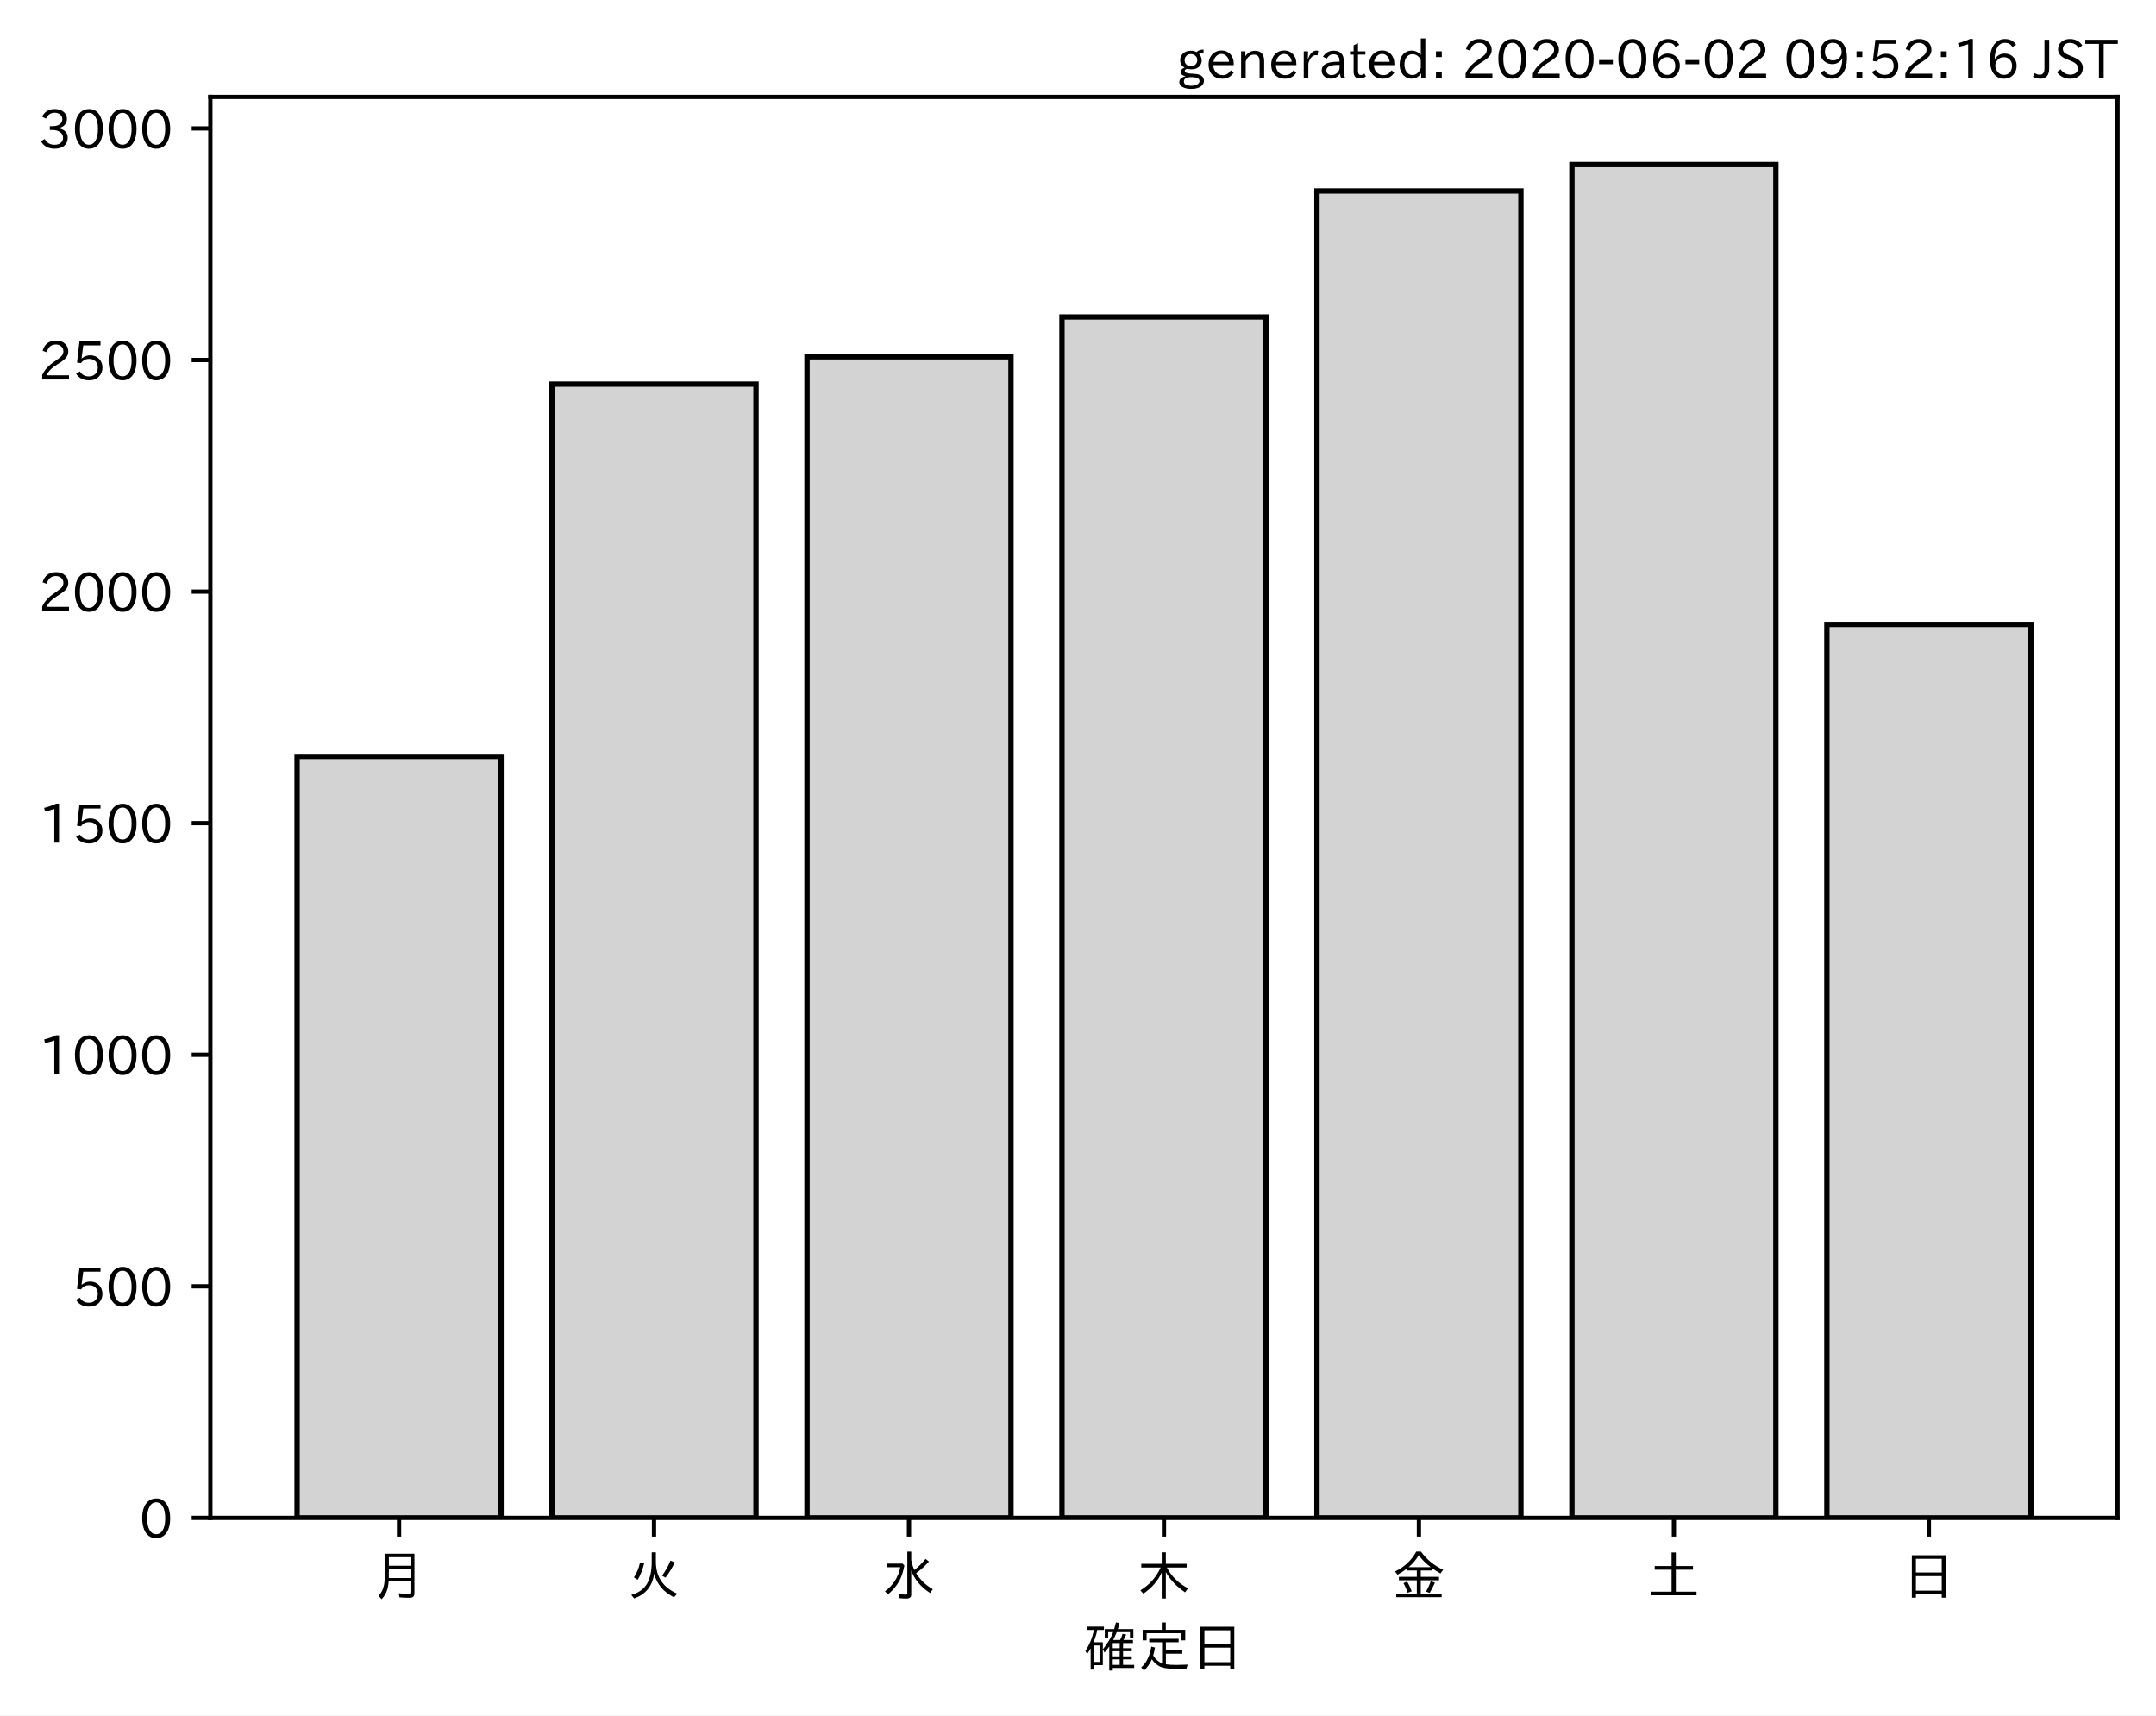
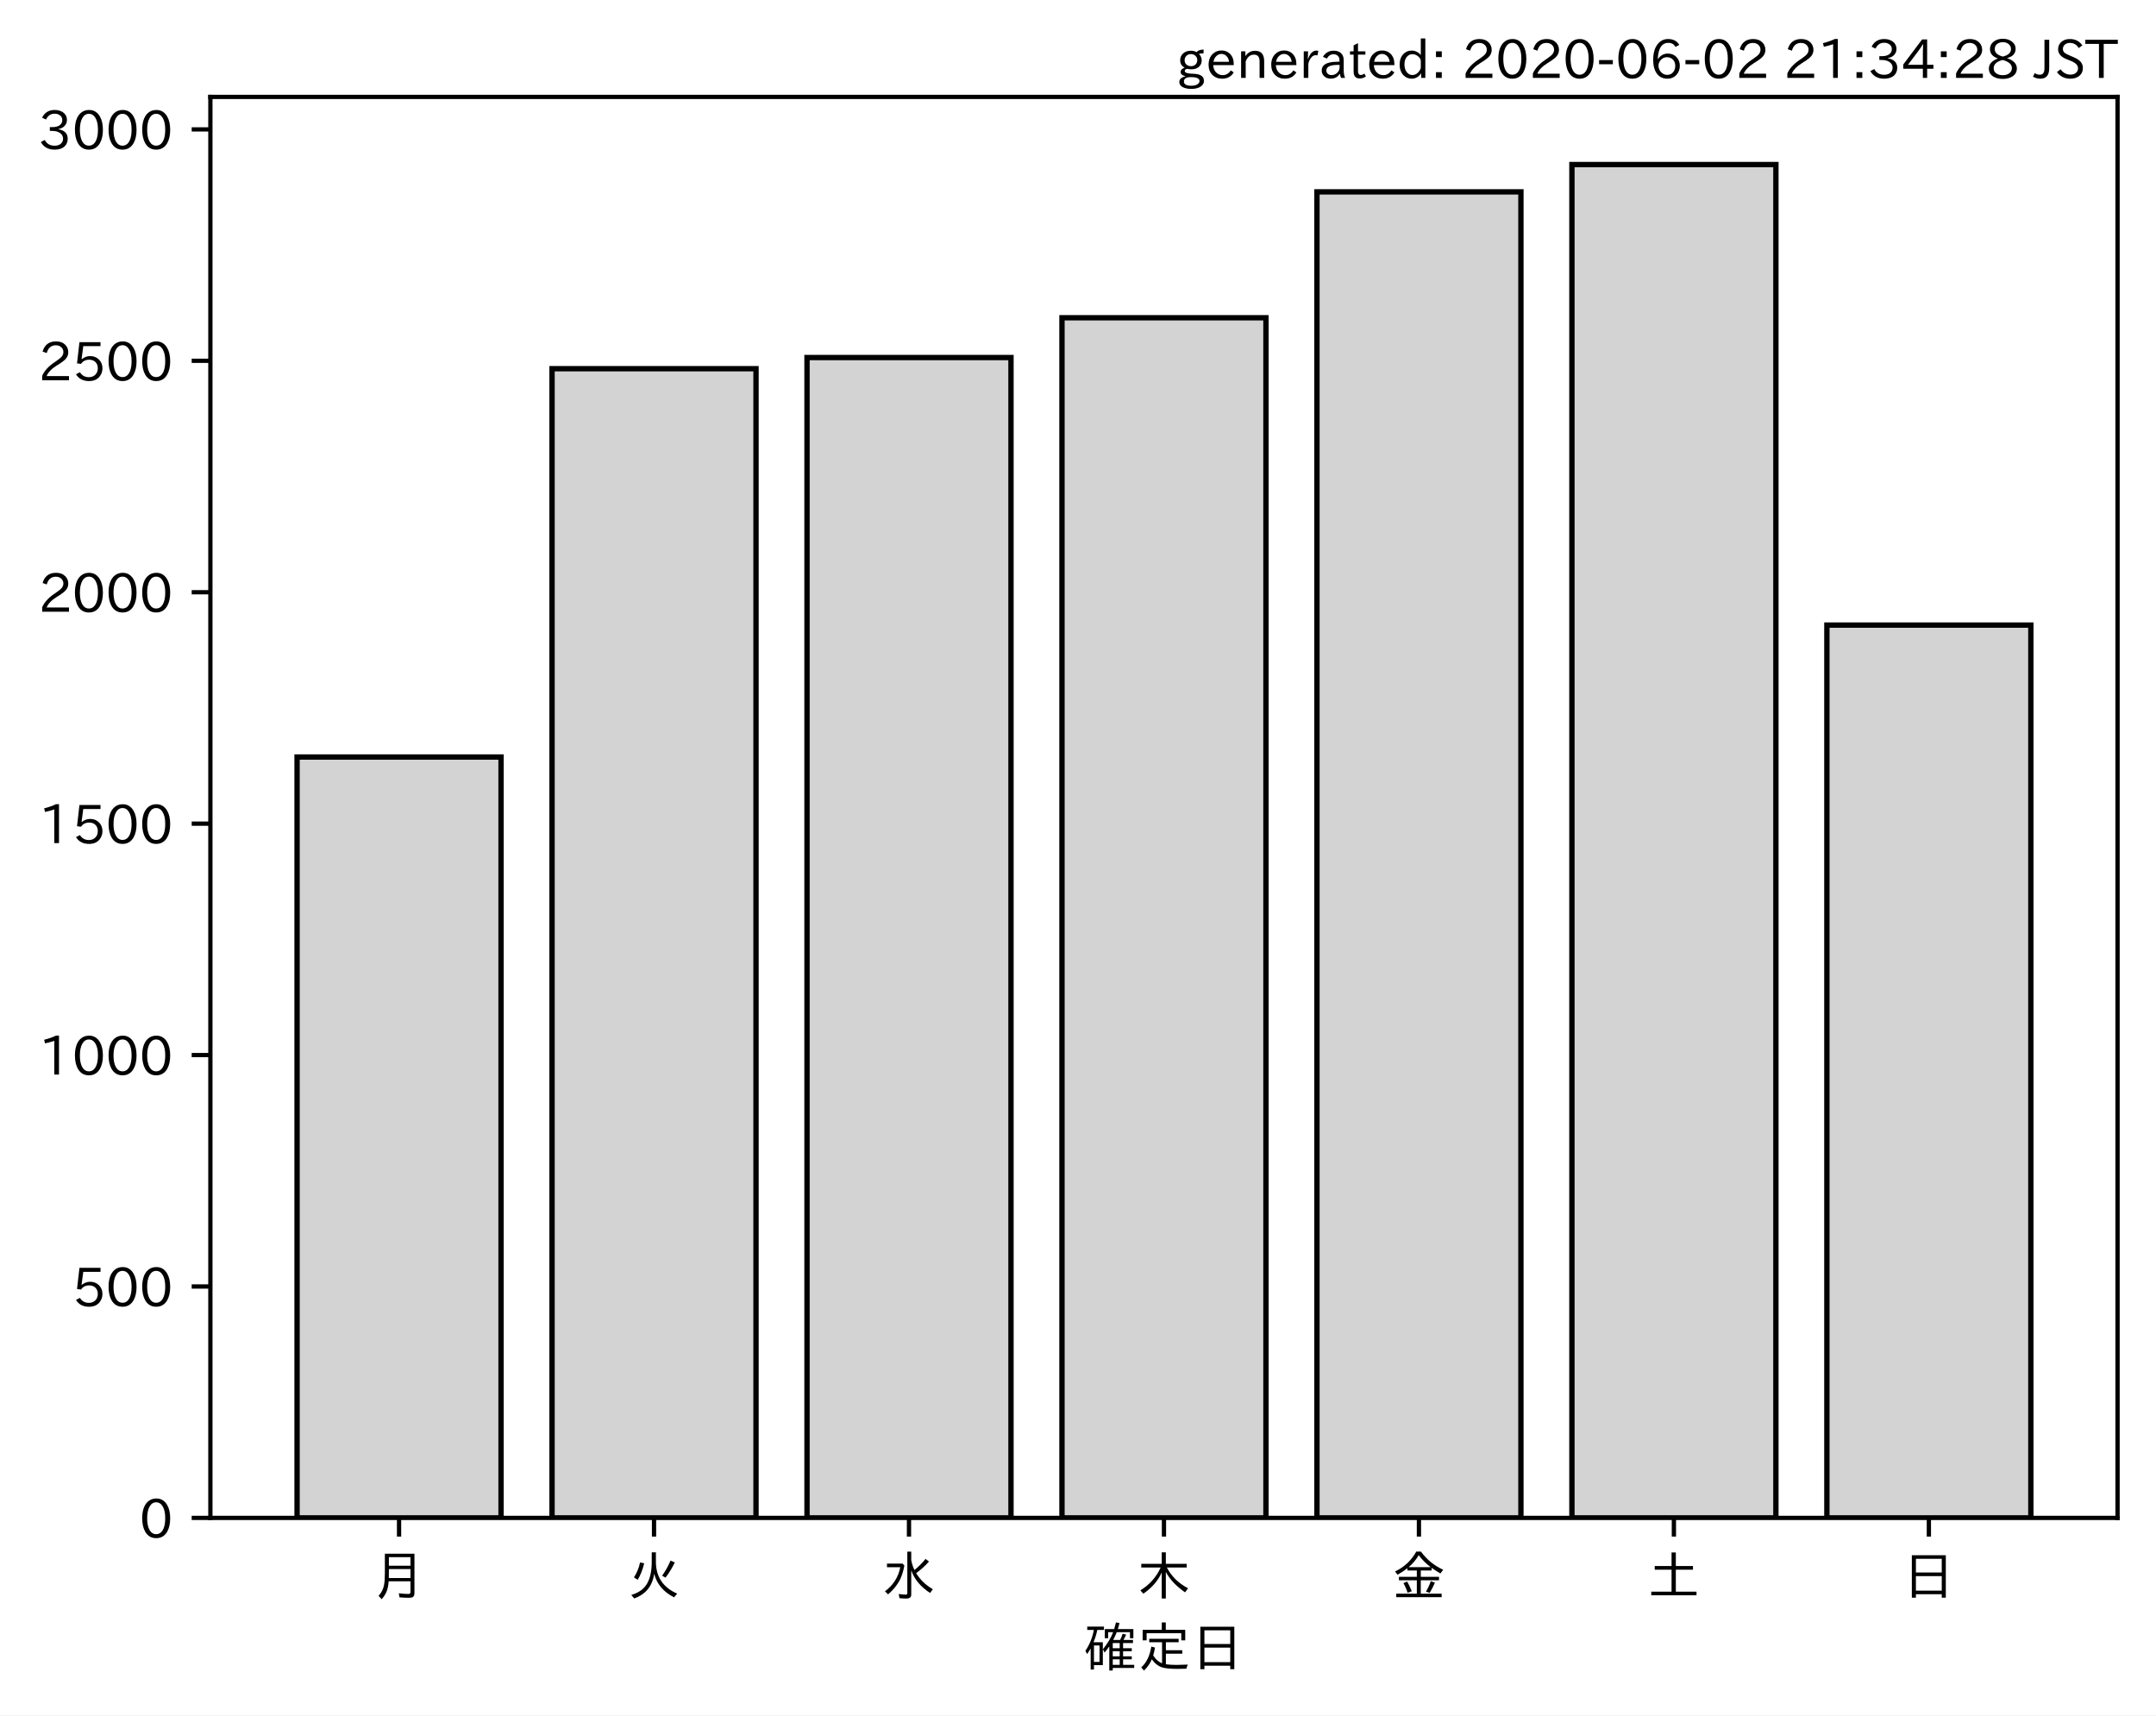
<svg xmlns="http://www.w3.org/2000/svg" xmlns:xlink="http://www.w3.org/1999/xlink" height="321.24pt" version="1.1" viewBox="0 0 403.714 321.24" width="403.714pt">
  <defs>
    <style type="text/css">
*{stroke-linecap:butt;stroke-linejoin:round;}
  </style>
  </defs>
  <g id="figure_1">
    <g id="patch_1">
      <path d="M 0 321.24  L 403.714 321.24  L 403.714 0  L 0 0  z " style="fill:#ffffff;" />
    </g>
    <g id="axes_1">
      <g id="patch_2">
        <path d="M 39.394 284.259  L 396.514 284.259  L 396.514 18.147  L 39.394 18.147  z " style="fill:#ffffff;" />
      </g>
      <g id="patch_3">
-         <path clip-path="url(#p1d7a9fd941)" d="M 55.626 284.259  L 93.821 284.259  L 93.821 141.666  L 55.626 141.666  z " style="fill:#d3d3d3;stroke:#000000;stroke-linejoin:miter;" />
+         <path clip-path="url(#p5dd956a1a8)" d="M 55.626 284.259  L 93.821 284.259  L 93.821 141.764  L 55.626 141.764  z " style="fill:#d3d3d3;stroke:#000000;stroke-linejoin:miter;" />
      </g>
      <g id="patch_4">
-         <path clip-path="url(#p1d7a9fd941)" d="M 103.37 284.259  L 141.564 284.259  L 141.564 71.931  L 103.37 71.931  z " style="fill:#d3d3d3;stroke:#000000;stroke-linejoin:miter;" />
+         <path clip-path="url(#p5dd956a1a8)" d="M 103.37 284.259  L 141.564 284.259  L 141.564 69.043  L 103.37 69.043  z " style="fill:#d3d3d3;stroke:#000000;stroke-linejoin:miter;" />
      </g>
      <g id="patch_5">
-         <path clip-path="url(#p1d7a9fd941)" d="M 151.113 284.259  L 189.308 284.259  L 189.308 66.814  L 151.113 66.814  z " style="fill:#d3d3d3;stroke:#000000;stroke-linejoin:miter;" />
+         <path clip-path="url(#p5dd956a1a8)" d="M 151.113 284.259  L 189.308 284.259  L 189.308 66.962  L 151.113 66.962  z " style="fill:#d3d3d3;stroke:#000000;stroke-linejoin:miter;" />
      </g>
      <g id="patch_6">
-         <path clip-path="url(#p1d7a9fd941)" d="M 198.856 284.259  L 237.051 284.259  L 237.051 59.354  L 198.856 59.354  z " style="fill:#d3d3d3;stroke:#000000;stroke-linejoin:miter;" />
+         <path clip-path="url(#p5dd956a1a8)" d="M 198.856 284.259  L 237.051 284.259  L 237.051 59.508  L 198.856 59.508  z " style="fill:#d3d3d3;stroke:#000000;stroke-linejoin:miter;" />
      </g>
      <g id="patch_7">
-         <path clip-path="url(#p1d7a9fd941)" d="M 246.6 284.259  L 284.794 284.259  L 284.794 35.763  L 246.6 35.763  z " style="fill:#d3d3d3;stroke:#000000;stroke-linejoin:miter;" />
+         <path clip-path="url(#p5dd956a1a8)" d="M 246.6 284.259  L 284.794 284.259  L 284.794 35.932  L 246.6 35.932  z " style="fill:#d3d3d3;stroke:#000000;stroke-linejoin:miter;" />
      </g>
      <g id="patch_8">
-         <path clip-path="url(#p1d7a9fd941)" d="M 294.343 284.259  L 332.538 284.259  L 332.538 30.819  L 294.343 30.819  z " style="fill:#d3d3d3;stroke:#000000;stroke-linejoin:miter;" />
+         <path clip-path="url(#p5dd956a1a8)" d="M 294.343 284.259  L 332.538 284.259  L 332.538 30.819  L 294.343 30.819  z " style="fill:#d3d3d3;stroke:#000000;stroke-linejoin:miter;" />
      </g>
      <g id="patch_9">
-         <path clip-path="url(#p1d7a9fd941)" d="M 342.086 284.259  L 380.281 284.259  L 380.281 116.947  L 342.086 116.947  z " style="fill:#d3d3d3;stroke:#000000;stroke-linejoin:miter;" />
+         <path clip-path="url(#p5dd956a1a8)" d="M 342.086 284.259  L 380.281 284.259  L 380.281 117.061  L 342.086 117.061  z " style="fill:#d3d3d3;stroke:#000000;stroke-linejoin:miter;" />
      </g>
      <g id="matplotlib.axis_1">
        <g id="xtick_1">
          <g id="line2d_1">
            <defs>
-               <path d="M 0 0  L 0 3.5  " id="m0de340868f" style="stroke:#000000;stroke-width:0.8;" />
-             </defs>
-             <g>
-               <use style="stroke:#000000;stroke-width:0.8;" x="74.724" xlink:href="#m0de340868f" y="284.259" />
+               <path d="M 0 0  L 0 3.5  " id="m6df43ce4ad" style="stroke:#000000;stroke-width:0.8;" />
+             </defs>
+             <g>
+               <use style="stroke:#000000;stroke-width:0.8;" x="74.724" xlink:href="#m6df43ce4ad" y="284.259" />
            </g>
          </g>
          <g id="text_1">
            <defs>
              <path d="M 78.812 77.875  L 78.812 4  Q 78.812 -1.219 76.078 -3.172  Q 73.969 -4.688 68.797 -4.688  Q 60.844 -4.688 50.828 -3.859  L 49.516 3.812  Q 58.594 2.484 67.094 2.484  Q 70.359 2.484 71.047 4.109  Q 71.391 4.891 71.391 6.844  L 71.391 26.125  L 30.516 26.125  Q 29.781 14.938 26.812 7.422  Q 24.031 0.094 17.438 -7.375  L 11.625 -0.984  Q 19.672 7.422 21.922 19.438  Q 23.438 27.688 23.438 41.406  L 23.438 77.875  z M 30.953 71.391  L 30.953 55.328  L 71.391 55.328  L 71.391 71.391  z M 30.953 49.125  L 30.953 39.938  Q 30.953 35.75 30.859 33.547  L 30.859 32.328  L 71.391 32.328  L 71.391 49.125  z " id="IPAexGothic-26376" />
            </defs>
            <g transform="translate(69.7238 298.7493)scale(0.1 -0.1)">
              <use xlink:href="#IPAexGothic-26376" />
            </g>
          </g>
        </g>
        <g id="xtick_2">
          <g id="line2d_2">
            <g>
-               <use style="stroke:#000000;stroke-width:0.8;" x="122.467" xlink:href="#m0de340868f" y="284.259" />
+               <use style="stroke:#000000;stroke-width:0.8;" x="122.467" xlink:href="#m6df43ce4ad" y="284.259" />
            </g>
          </g>
          <g id="text_2">
            <defs>
              <path d="M 53.516 80.422  L 53.516 63.188  Q 53.516 20.359 93.406 3.078  L 87.5 -3.812  Q 57.672 11.328 50.297 40.375  Q 45.359 5.672 12.797 -5.906  L 7.422 0.688  Q 28.859 6.844 37.406 22.609  Q 45.703 37.844 45.703 62.016  L 45.703 80.422  z M 12.406 33.5  Q 20.703 46.141 23.828 61.531  L 31.641 59.906  Q 27 41.312 19.438 29  z M 65.141 36.625  Q 74.656 50.047 80.906 64.984  L 88.922 61.531  Q 81.109 45.406 71.531 33.109  z " id="IPAexGothic-28779" />
            </defs>
            <g transform="translate(117.4671 298.7493)scale(0.1 -0.1)">
              <use xlink:href="#IPAexGothic-28779" />
            </g>
          </g>
        </g>
        <g id="xtick_3">
          <g id="line2d_3">
            <g>
-               <use style="stroke:#000000;stroke-width:0.8;" x="170.21" xlink:href="#m0de340868f" y="284.259" />
+               <use style="stroke:#000000;stroke-width:0.8;" x="170.21" xlink:href="#m6df43ce4ad" y="284.259" />
            </g>
          </g>
          <g id="text_3">
            <defs>
              <path d="M 54.203 65.922  Q 56.156 55.562 60.203 47.312  Q 71.578 56.453 81 68.109  L 87.406 63.188  Q 77.25 51.516 63.375 41.406  Q 75 22.609 94.672 11.375  L 89.5 4.297  Q 62.75 21.781 54.203 46.781  L 54.203 0.984  Q 54.203 -6.109 44.875 -6.109  Q 38.812 -6.109 32.172 -5.422  L 30.766 2.391  Q 38.422 1.219 44 1.219  Q 46.875 1.219 46.875 4.109  L 46.875 81.688  L 54.203 81.688  z M 8.797 59.281  L 38.094 59.281  L 41.359 55.766  Q 38.672 41.219 34.078 31.297  Q 26.656 15.375 10.891 1.703  L 4.984 7.422  Q 28.266 24.656 33.688 52.594  L 8.797 52.594  z " id="IPAexGothic-27700" />
            </defs>
            <g transform="translate(165.2104 298.7493)scale(0.1 -0.1)">
              <use xlink:href="#IPAexGothic-27700" />
            </g>
          </g>
        </g>
        <g id="xtick_4">
          <g id="line2d_4">
            <g>
-               <use style="stroke:#000000;stroke-width:0.8;" x="217.954" xlink:href="#m0de340868f" y="284.259" />
+               <use style="stroke:#000000;stroke-width:0.8;" x="217.954" xlink:href="#m6df43ce4ad" y="284.259" />
            </g>
          </g>
          <g id="text_4">
            <defs>
              <path d="M 55.422 52  Q 68.5 27 95.125 13.094  L 89.5 5.516  Q 64.594 22.797 53.516 43.703  L 53.516 -6  L 45.797 -6  L 45.797 42.672  Q 35.5 19.578 11.422 2.984  L 5.812 9.281  Q 31.453 24.75 43.797 52  L 7.516 52  L 7.516 58.891  L 45.797 58.891  L 45.797 80.469  L 53.516 80.469  L 53.516 58.891  L 92.531 58.891  L 92.531 52  z " id="IPAexGothic-26408" />
            </defs>
            <g transform="translate(212.9538 298.7493)scale(0.1 -0.1)">
              <use xlink:href="#IPAexGothic-26408" />
            </g>
          </g>
        </g>
        <g id="xtick_5">
          <g id="line2d_5">
            <g>
-               <use style="stroke:#000000;stroke-width:0.8;" x="265.697" xlink:href="#m0de340868f" y="284.259" />
+               <use style="stroke:#000000;stroke-width:0.8;" x="265.697" xlink:href="#m6df43ce4ad" y="284.259" />
            </g>
          </g>
          <g id="text_5">
            <defs>
              <path d="M 53.469 46.391  L 53.469 34.516  L 87.547 34.516  L 87.547 28.125  L 53.469 28.125  L 53.469 2.984  L 92.531 2.984  L 92.531 -3.516  L 7.516 -3.516  L 7.516 2.984  L 46.047 2.984  L 46.047 28.125  L 12.547 28.125  L 12.547 34.516  L 46.047 34.516  L 46.047 46.391  L 28.422 46.391  L 28.422 50.688  Q 19.734 43.891 9.906 38.531  L 5.219 44.578  Q 31.344 56.984 45.016 81.781  L 53.766 81.781  Q 70.359 59.234 95.453 47.797  L 90.234 40.828  Q 81.547 45.844 73.641 51.469  L 73.641 46.391  z M 72.016 52.688  Q 59.078 62.406 49.562 75.094  Q 42.828 63.141 30.812 52.688  z M 28.719 4.688  Q 26.078 13.719 21 22.797  L 27.875 25.688  Q 31.938 19.188 36.531 7.516  z M 63.188 6.891  Q 68.797 16.406 72.219 26.516  L 79.891 23.578  Q 75.922 14.156 70.125 4.5  z " id="IPAexGothic-37329" />
            </defs>
            <g transform="translate(260.6971 298.7493)scale(0.1 -0.1)">
              <use xlink:href="#IPAexGothic-37329" />
            </g>
          </g>
        </g>
        <g id="xtick_6">
          <g id="line2d_6">
            <g>
-               <use style="stroke:#000000;stroke-width:0.8;" x="313.44" xlink:href="#m0de340868f" y="284.259" />
+               <use style="stroke:#000000;stroke-width:0.8;" x="313.44" xlink:href="#m6df43ce4ad" y="284.259" />
            </g>
          </g>
          <g id="text_6">
            <defs>
              <path d="M 45.609 54.781  L 45.609 80.172  L 53.609 80.172  L 53.609 54.781  L 85.688 54.781  L 85.688 47.906  L 53.609 47.906  L 53.609 6.781  L 92.328 6.781  L 92.328 0  L 7.625 0  L 7.625 6.781  L 45.609 6.781  L 45.609 47.906  L 14.109 47.906  L 14.109 54.781  z " id="IPAexGothic-22303" />
            </defs>
            <g transform="translate(308.4404 298.7493)scale(0.1 -0.1)">
              <use xlink:href="#IPAexGothic-22303" />
            </g>
          </g>
        </g>
        <g id="xtick_7">
          <g id="line2d_7">
            <g>
-               <use style="stroke:#000000;stroke-width:0.8;" x="361.184" xlink:href="#m0de340868f" y="284.259" />
+               <use style="stroke:#000000;stroke-width:0.8;" x="361.184" xlink:href="#m6df43ce4ad" y="284.259" />
            </g>
          </g>
          <g id="text_7">
            <defs>
              <path d="M 81.734 75  L 81.734 -4.5  L 74.125 -4.5  L 74.125 2  L 25.734 2  L 25.734 -4.5  L 18.109 -4.5  L 18.109 75  z M 25.734 68.312  L 25.734 42.672  L 74.125 42.672  L 74.125 68.312  z M 25.734 35.891  L 25.734 8.688  L 74.125 8.688  L 74.125 35.891  z " id="IPAexGothic-26085" />
            </defs>
            <g transform="translate(356.1837 298.7493)scale(0.1 -0.1)">
              <use xlink:href="#IPAexGothic-26085" />
            </g>
          </g>
        </g>
        <g id="text_8">
          <defs>
            <path d="M 67.922 50.297  Q 70.562 55.281 72.609 61.812  L 79.297 60.203  Q 76.172 53.609 74.219 50.297  L 92 50.297  L 92 44.484  L 73.438 44.484  L 73.438 34.719  L 89.703 34.719  L 89.703 29.203  L 73.438 29.203  L 73.438 19.531  L 89.703 19.531  L 89.703 14.016  L 73.438 14.016  L 73.438 3.609  L 94.281 3.609  L 94.281 -2.203  L 54.109 -2.203  L 54.109 -6.984  L 47.609 -6.984  L 47.609 38.188  Q 43.062 31.547 38.812 26.609  L 35.688 32.812  Q 49.359 49.953 54.781 64.797  L 45.516 64.797  L 45.516 53.516  L 39.203 53.516  L 39.203 70.609  L 56.781 70.609  Q 58.594 76.609 60.109 83.109  L 66.703 81.891  Q 65.234 75.531 63.625 70.609  L 92.719 70.609  L 92.719 53.516  L 86.328 53.516  L 86.328 64.797  L 61.531 64.797  Q 58.547 56.984 54.891 50.297  z M 67.141 44.484  L 54.109 44.484  L 54.109 34.719  L 67.141 34.719  z M 67.141 29.203  L 54.109 29.203  L 54.109 19.531  L 67.141 19.531  z M 67.141 14.016  L 54.109 14.016  L 54.109 3.609  L 67.141 3.609  z M 18.109 46  L 35.547 46  L 35.547 3.078  L 18.953 3.078  L 18.953 -5.125  L 12.75 -5.125  L 12.75 34.469  Q 10.156 29.734 6.156 23.781  L 2.938 29.984  Q 14.547 47.078 18.75 69  L 6.344 69  L 6.344 75.297  L 37.641 75.297  L 37.641 69  L 25.25 69  L 24.953 68.016  Q 22.75 57.234 18.109 46  z M 18.953 39.891  L 18.953 9.188  L 29.344 9.188  L 29.344 39.891  z " id="IPAexGothic-30906" />
            <path d="M 53.609 4.734  Q 61.422 3.516 73.578 3.516  Q 81.109 3.516 94.578 4.109  Q 93.172 0.922 92 -3.562  Q 81.781 -3.906 75.688 -3.906  Q 55.766 -3.906 46.922 -1.219  Q 35.297 2.391 27.344 14.109  Q 22.516 2.547 12.594 -7.172  L 7.422 -1.172  Q 22.125 11.859 26.312 37.797  L 33.203 35.984  Q 31.734 27.438 29.828 21.188  Q 36.531 10.594 46.438 6.5  L 46.438 46  L 22.406 46  L 22.406 52.391  L 77.484 52.391  L 77.484 46  L 53.609 46  L 53.609 31  L 84.328 31  L 84.328 24.516  L 53.609 24.516  z M 53.422 69.188  L 89.844 69.188  L 89.844 49.469  L 82.422 49.469  L 82.422 62.891  L 17.531 62.891  L 17.531 49.469  L 10.109 49.469  L 10.109 69.188  L 45.906 69.188  L 45.906 83.016  L 53.422 83.016  z " id="IPAexGothic-23450" />
          </defs>
          <g transform="translate(202.9538 312.1399)scale(0.1 -0.1)">
            <use xlink:href="#IPAexGothic-30906" />
            <use x="100" xlink:href="#IPAexGothic-23450" />
            <use x="200" xlink:href="#IPAexGothic-26085" />
          </g>
        </g>
      </g>
      <g id="matplotlib.axis_2">
        <g id="ytick_1">
          <g id="line2d_8">
            <defs>
-               <path d="M 0 0  L -3.5 0  " id="m80dfa66558" style="stroke:#000000;stroke-width:0.8;" />
-             </defs>
-             <g>
-               <use style="stroke:#000000;stroke-width:0.8;" x="39.394" xlink:href="#m80dfa66558" y="284.259" />
+               <path d="M 0 0  L -3.5 0  " id="me2e3f2503d" style="stroke:#000000;stroke-width:0.8;" />
+             </defs>
+             <g>
+               <use style="stroke:#000000;stroke-width:0.8;" x="39.394" xlink:href="#me2e3f2503d" y="284.259" />
            </g>
          </g>
          <g id="text_9">
            <defs>
              <path d="M 31.844 73.828  Q 45.016 73.828 52.094 61.625  Q 57.719 51.953 57.719 36.625  Q 57.719 21.438 52.094 11.578  Q 45.125 -0.484 31.5 -0.484  Q 17.922 -0.484 10.938 11.578  Q 5.328 21.438 5.328 36.719  Q 5.328 58.016 15.625 67.719  Q 22.172 73.828 31.844 73.828  z M 31.5 66.656  Q 23.688 66.656 19.188 58.734  Q 14.594 50.734 14.594 36.625  Q 14.594 22.75 19.094 14.797  Q 23.641 6.984 31.5 6.984  Q 40.922 6.984 45.453 18.016  Q 48.438 25.344 48.438 37.109  Q 48.438 50.875 43.844 58.734  Q 39.203 66.656 31.5 66.656  z " id="IPAexGothic-48" />
            </defs>
            <g transform="translate(26.09531 288.0039)scale(0.1 -0.1)">
              <use xlink:href="#IPAexGothic-48" />
            </g>
          </g>
        </g>
        <g id="ytick_2">
          <g id="line2d_9">
            <g>
-               <use style="stroke:#000000;stroke-width:0.8;" x="39.394" xlink:href="#m80dfa66558" y="240.891" />
+               <use style="stroke:#000000;stroke-width:0.8;" x="39.394" xlink:href="#me2e3f2503d" y="240.921" />
            </g>
          </g>
          <g id="text_10">
            <defs>
              <path d="M 18.406 40.672  Q 25.531 46.297 33.938 46.297  Q 44 46.297 50.641 39.5  Q 56.844 33.016 56.844 23.391  Q 56.844 14.656 51.516 8.016  Q 44.828 -0.484 31.734 -0.484  Q 14.984 -0.484 7.328 12.25  L 14.656 16.062  Q 20.453 6.781 31.453 6.781  Q 38.531 6.781 43.266 11.188  Q 48.141 15.828 48.141 23.484  Q 48.141 30.719 43.844 35.016  Q 39.359 39.5 32.125 39.5  Q 21.969 39.5 16.75 31.688  L 9.234 32.672  L 13.812 72.406  L 53.219 72.406  L 53.219 64.891  L 20.953 64.891  L 17.719 40.672  z " id="IPAexGothic-53" />
            </defs>
-             <g transform="translate(13.49844 244.6364)scale(0.1 -0.1)">
+             <g transform="translate(13.49844 244.666)scale(0.1 -0.1)">
              <use xlink:href="#IPAexGothic-53" />
              <use x="62.988" xlink:href="#IPAexGothic-48" />
              <use x="125.977" xlink:href="#IPAexGothic-48" />
            </g>
          </g>
        </g>
        <g id="ytick_3">
          <g id="line2d_10">
            <g>
-               <use style="stroke:#000000;stroke-width:0.8;" x="39.394" xlink:href="#m80dfa66558" y="197.524" />
+               <use style="stroke:#000000;stroke-width:0.8;" x="39.394" xlink:href="#me2e3f2503d" y="197.583" />
            </g>
          </g>
          <g id="text_11">
            <defs>
              <path d="M 38.484 0.984  L 29.688 0.984  L 29.688 64.109  Q 21.438 61.281 12.312 59.328  L 10.688 66.109  Q 23.734 69.391 32.906 73.922  L 38.484 73.922  z " id="IPAexGothic-49" />
            </defs>
-             <g transform="translate(7.2 201.2688)scale(0.1 -0.1)">
+             <g transform="translate(7.2 201.3282)scale(0.1 -0.1)">
              <use xlink:href="#IPAexGothic-49" />
              <use x="62.988" xlink:href="#IPAexGothic-48" />
              <use x="125.977" xlink:href="#IPAexGothic-48" />
              <use x="188.965" xlink:href="#IPAexGothic-48" />
            </g>
          </g>
        </g>
        <g id="ytick_4">
          <g id="line2d_11">
            <g>
-               <use style="stroke:#000000;stroke-width:0.8;" x="39.394" xlink:href="#m80dfa66558" y="154.156" />
+               <use style="stroke:#000000;stroke-width:0.8;" x="39.394" xlink:href="#me2e3f2503d" y="154.245" />
            </g>
          </g>
          <g id="text_12">
-             <g transform="translate(7.2 157.9013)scale(0.1 -0.1)">
+             <g transform="translate(7.2 157.9903)scale(0.1 -0.1)">
              <use xlink:href="#IPAexGothic-49" />
              <use x="62.988" xlink:href="#IPAexGothic-53" />
              <use x="125.977" xlink:href="#IPAexGothic-48" />
              <use x="188.965" xlink:href="#IPAexGothic-48" />
            </g>
          </g>
        </g>
        <g id="ytick_5">
          <g id="line2d_12">
            <g>
-               <use style="stroke:#000000;stroke-width:0.8;" x="39.394" xlink:href="#m80dfa66558" y="110.788" />
+               <use style="stroke:#000000;stroke-width:0.8;" x="39.394" xlink:href="#me2e3f2503d" y="110.907" />
            </g>
          </g>
          <g id="text_13">
            <defs>
              <path d="M 57.172 0.984  L 6.984 0.984  L 6.984 9.281  Q 12.891 23.047 29.594 34.422  L 32.375 36.281  Q 40.922 42.141 43.609 45.406  Q 46.688 49.266 46.688 53.812  Q 46.688 58.938 43.062 62.547  Q 39.062 66.547 32.562 66.547  Q 19.531 66.547 15.484 52  L 7.766 54.781  Q 13.328 73.828 33.062 73.828  Q 43.844 73.828 50.25 67.438  Q 55.859 61.672 55.859 53.516  Q 55.859 47.469 52.25 42.531  Q 48.922 37.75 36.969 30.281  L 34.859 29  Q 19.625 19.578 15.281 8.891  L 57.172 8.891  z " id="IPAexGothic-50" />
            </defs>
-             <g transform="translate(7.2 114.5337)scale(0.1 -0.1)">
+             <g transform="translate(7.2 114.6524)scale(0.1 -0.1)">
              <use xlink:href="#IPAexGothic-50" />
              <use x="62.988" xlink:href="#IPAexGothic-48" />
              <use x="125.977" xlink:href="#IPAexGothic-48" />
              <use x="188.965" xlink:href="#IPAexGothic-48" />
            </g>
          </g>
        </g>
        <g id="ytick_6">
          <g id="line2d_13">
            <g>
-               <use style="stroke:#000000;stroke-width:0.8;" x="39.394" xlink:href="#m80dfa66558" y="67.421" />
+               <use style="stroke:#000000;stroke-width:0.8;" x="39.394" xlink:href="#me2e3f2503d" y="67.569" />
            </g>
          </g>
          <g id="text_14">
-             <g transform="translate(7.2 71.16616)scale(0.1 -0.1)">
+             <g transform="translate(7.2 71.31447)scale(0.1 -0.1)">
              <use xlink:href="#IPAexGothic-50" />
              <use x="62.988" xlink:href="#IPAexGothic-53" />
              <use x="125.977" xlink:href="#IPAexGothic-48" />
              <use x="188.965" xlink:href="#IPAexGothic-48" />
            </g>
          </g>
        </g>
        <g id="ytick_7">
          <g id="line2d_14">
            <g>
-               <use style="stroke:#000000;stroke-width:0.8;" x="39.394" xlink:href="#m80dfa66558" y="24.053" />
+               <use style="stroke:#000000;stroke-width:0.8;" x="39.394" xlink:href="#me2e3f2503d" y="24.231" />
            </g>
          </g>
          <g id="text_15">
            <defs>
              <path d="M 37.203 37.797  Q 54.781 34.625 54.781 19.969  Q 54.781 11.188 48.875 5.562  Q 42.328 -0.484 30.375 -0.484  Q 12.453 -0.484 4.5 13.766  L 11.812 17.672  Q 17.328 6.891 30.281 6.891  Q 37.891 6.891 42.094 10.797  Q 46.094 14.5 46.094 20.172  Q 46.094 26.859 40.094 30.906  Q 34.625 34.578 25.688 34.578  L 21.297 34.578  L 21.297 41.703  L 25.875 41.703  Q 34.859 41.703 39.594 45.125  Q 44.672 48.734 44.672 54.828  Q 44.672 61.469 38.969 64.656  Q 35.297 66.844 30.172 66.844  Q 19.344 66.844 14.109 55.906  L 6.781 59.422  Q 14.016 73.828 30.281 73.828  Q 40.578 73.828 46.969 68.656  Q 53.375 63.578 53.375 55.219  Q 53.375 47.312 47.172 42.281  Q 43.172 39.062 37.203 38.188  z " id="IPAexGothic-51" />
            </defs>
-             <g transform="translate(7.2 27.7986)scale(0.1 -0.1)">
+             <g transform="translate(7.2 27.97658)scale(0.1 -0.1)">
              <use xlink:href="#IPAexGothic-51" />
              <use x="62.988" xlink:href="#IPAexGothic-48" />
              <use x="125.977" xlink:href="#IPAexGothic-48" />
              <use x="188.965" xlink:href="#IPAexGothic-48" />
            </g>
          </g>
        </g>
      </g>
      <g id="patch_10">
        <path d="M 39.394 284.259  L 39.394 18.147  " style="fill:none;stroke:#000000;stroke-linecap:square;stroke-linejoin:miter;stroke-width:0.8;" />
      </g>
      <g id="patch_11">
        <path d="M 396.514 284.259  L 396.514 18.147  " style="fill:none;stroke:#000000;stroke-linecap:square;stroke-linejoin:miter;stroke-width:0.8;" />
      </g>
      <g id="patch_12">
        <path d="M 39.394 284.259  L 396.514 284.259  " style="fill:none;stroke:#000000;stroke-linecap:square;stroke-linejoin:miter;stroke-width:0.8;" />
      </g>
      <g id="patch_13">
        <path d="M 39.394 18.147  L 396.514 18.147  " style="fill:none;stroke:#000000;stroke-linecap:square;stroke-linejoin:miter;stroke-width:0.8;" />
      </g>
    </g>
    <g id="text_16">
      <defs>
        <path d="M 20.797 17.969  Q 15.719 17.531 15.719 14.062  Q 15.719 9.578 27.547 8.984  L 33.297 8.688  Q 51.609 7.766 51.609 -4.594  Q 51.609 -10.938 45.703 -14.984  Q 39.359 -19.578 28.031 -19.578  Q 17.781 -19.578 11.531 -16.062  Q 5.516 -12.641 5.516 -6.688  Q 5.516 1.312 16.797 3.859  L 16.797 4.203  Q 7.906 6.453 7.906 12.156  Q 7.906 17.438 15.531 20.266  Q 7.125 24.609 7.125 34.078  Q 7.125 41.406 12.016 46.297  Q 17.625 51.906 27.156 51.906  Q 33.203 51.906 37.844 49.266  Q 41.406 53.953 50.922 54.109  L 50.922 47.078  Q 44.344 46.922 42.234 45.906  Q 47.406 40.828 47.406 33.891  Q 47.406 27 42.719 22.266  Q 37.5 17.094 28.328 17.094  Q 24.422 17.094 20.797 17.969  z M 27.094 45.609  Q 22.016 45.609 18.703 42.281  Q 15.438 39.016 15.438 34.078  Q 15.438 29.25 18.5 26.312  Q 21.828 23 27.438 23  Q 32.719 23 35.891 26.219  Q 39.109 29.391 39.109 34.422  Q 39.109 39.016 35.891 42.188  Q 32.516 45.609 27.094 45.609  z M 27.391 2.484  Q 14.109 2.484 14.109 -5.719  Q 14.109 -13.672 28.125 -13.672  Q 37.156 -13.672 41.219 -9.469  Q 43.312 -7.516 43.312 -4.891  Q 43.312 2.484 27.391 2.484  z " id="IPAexGothic-103" />
        <path d="M 13.484 24.906  Q 13.922 16.266 18.891 11.281  Q 23.969 6.203 31.203 6.203  Q 40.719 6.203 46.297 15.094  L 51.906 11.375  Q 44.828 -0.484 30.172 -0.484  Q 19.094 -0.484 11.969 6.594  Q 4.781 13.812 4.781 25.641  Q 4.781 38.188 12.312 45.703  Q 19 52.391 29 52.391  Q 38.422 52.391 44.781 46.188  Q 51.906 38.969 51.906 26.906  L 51.906 24.906  z M 43.062 31.203  Q 42.328 37.984 38.281 41.891  Q 34.281 45.906 28.812 45.906  Q 22.469 45.906 17.969 40.484  Q 14.891 36.812 13.969 31.203  z " id="IPAexGothic-101" />
        <path d="M 52 0.984  L 43.406 0.984  L 43.406 31.891  Q 43.406 44.578 32.906 44.578  Q 22.312 44.578 17.391 31.891  L 17.391 0.984  L 8.797 0.984  L 8.797 50.781  L 16.797 50.781  L 16.797 41.797  Q 23.828 51.812 34.719 51.812  Q 52 51.812 52 32.375  z " id="IPAexGothic-110" />
        <path d="M 36.078 51.812  L 34.578 43.266  Q 32.906 43.609 31.594 43.609  Q 25.828 43.609 22.078 38.188  Q 17.391 31.344 17.391 26.172  L 17.391 0.984  L 8.797 0.984  L 8.797 50.781  L 16.891 50.781  L 16.5 35.984  L 16.703 35.984  Q 22.219 52.203 32.766 52.203  Q 34.469 52.203 36.078 51.812  z " id="IPAexGothic-114" />
        <path d="M 49.312 0.984  L 41.75 0.984  Q 39.984 4.734 39.547 8.688  L 39.203 8.688  Q 33.547 -0.391 22.312 -0.391  Q 14.594 -0.391 9.719 4.5  Q 5.422 8.797 5.422 14.984  Q 5.422 30.422 32.031 31.203  L 38.719 31.391  L 38.719 33.984  Q 38.719 39.203 35.75 42.188  Q 32.625 45.312 27.734 45.312  Q 19.344 45.312 15.141 37.156  L 7.719 40.578  Q 14.656 52 27.938 52  Q 37.109 52 42.047 46.875  Q 46.625 42.281 46.625 33.891  L 46.625 15.578  Q 46.625 6.25 49.312 0.984  z M 38.922 25.391  L 33.453 25.297  Q 14.109 24.859 14.109 14.891  Q 14.109 11.375 16.406 9.078  Q 19.234 6.297 23.828 6.297  Q 30.219 6.297 34.906 10.984  Q 38.922 15.141 38.922 21  z " id="IPAexGothic-97" />
        <path d="M 33.203 3.766  Q 27.641 -0.094 21.828 -0.094  Q 10.203 -0.094 10.203 12.984  L 10.203 44.672  L 3.422 44.672  L 3.422 50.781  L 10.203 50.781  L 10.203 61.969  L 18.406 66.062  L 18.406 50.781  L 32.234 50.781  L 32.234 44.672  L 18.406 44.672  L 18.406 14.156  Q 18.406 6.5 23.641 6.5  Q 27.156 6.5 30.328 9.188  z " id="IPAexGothic-116" />
        <path d="M 52.984 0.984  L 45.172 0.984  L 45.172 9.672  Q 38.141 -0.484 27.391 -0.484  Q 18.453 -0.484 12.312 5.812  Q 4.891 13.188 4.891 25.984  Q 4.891 38.531 12.062 45.906  Q 18.266 52.203 27.391 52.203  Q 37.25 52.203 44.484 43.891  L 44.484 74.906  L 52.984 74.906  z M 44.484 20.359  L 44.484 32.766  Q 44.484 37.703 38.375 42.281  Q 34.078 45.406 28.953 45.406  Q 23.188 45.406 19.188 41.406  Q 13.875 36.078 13.875 26.219  Q 13.875 17.328 18.266 11.719  Q 22.516 6.391 28.859 6.391  Q 36.281 6.391 41.5 13.672  Q 44.484 17.719 44.484 20.359  z " id="IPAexGothic-100" />
        <path d="M 21.391 39.984  L 10.5 39.984  L 10.5 50.781  L 21.391 50.781  z M 21.391 0.984  L 10.5 0.984  L 10.5 11.766  L 21.391 11.766  z " id="IPAexGothic-58" />
        <path id="IPAexGothic-32" />
        <path d="M 30.766 26.609  L 4.984 26.609  L 4.984 34.422  L 30.766 34.422  z " id="IPAexGothic-45" />
        <path d="M 16.5 36.375  Q 23.578 46.578 34.906 46.578  Q 45.406 46.578 51.812 39.266  Q 57.422 32.906 57.422 23.781  Q 57.422 13.812 51.125 6.781  Q 44.578 -0.484 34.031 -0.484  Q 21.484 -0.484 14.406 9.078  Q 7.516 18.406 7.516 34.812  Q 7.516 53.516 15.828 64.203  Q 23.344 73.828 35.5 73.828  Q 49.859 73.828 56.391 62.891  L 49.219 58.984  Q 45.219 66.656 35.938 66.656  Q 17.484 66.656 16.109 36.375  z M 33.453 39.797  Q 26.312 39.797 21.625 34.469  Q 17.438 29.688 17.438 24.078  Q 17.438 18.062 21.141 13.188  Q 26.125 6.688 33.734 6.688  Q 41.703 6.688 45.953 13.188  Q 48.828 17.625 48.828 23.484  Q 48.828 30.375 45.016 34.812  Q 40.625 39.797 33.453 39.797  z " id="IPAexGothic-54" />
-         <path d="M 46.625 36.812  Q 39.75 26.812 28.328 26.812  Q 19.578 26.812 13.234 32.125  Q 5.719 38.422 5.719 49.422  Q 5.719 59.578 12.016 66.656  Q 18.453 73.828 29.203 73.828  Q 43.75 73.828 50.641 61.719  Q 55.609 52.781 55.609 38.625  Q 55.609 19.531 47.516 9.188  Q 39.891 -0.484 27.641 -0.484  Q 13.422 -0.484 6.109 10.984  L 13.328 14.891  Q 18.062 6.688 27.391 6.688  Q 45.656 6.688 47.016 36.812  z M 29.5 66.844  Q 22.656 66.844 18.312 61.719  Q 14.406 57.078 14.406 50  Q 14.406 42.828 18.109 38.719  Q 22.406 33.797 29.781 33.797  Q 37.984 33.797 42.625 40.188  Q 45.703 44.484 45.703 49.516  Q 45.703 55.516 42.094 60.359  Q 37.109 66.844 29.5 66.844  z " id="IPAexGothic-57" />
+         <path d="M 59.578 18.109  L 47.797 18.109  L 47.797 0.984  L 39.797 0.984  L 39.797 18.109  L 3.078 18.109  L 3.078 26.125  L 38.375 73.094  L 47.797 73.094  L 47.797 25.531  L 59.578 25.531  z M 40.281 64.203  L 39.984 64.203  Q 35.594 57.125 31.297 51.312  L 11.859 25.531  L 39.797 25.531  L 39.797 49.125  Q 39.797 54.391 40.281 64.203  z " id="IPAexGothic-52" />
+         <path d="M 39.703 37.891  Q 57.812 31.734 57.812 18.703  Q 57.812 8.453 48.438 3.078  Q 41.609 -0.875 31.5 -0.875  Q 21.344 -0.875 14.5 3.078  Q 5.422 8.297 5.422 18.406  Q 5.422 31.062 22.016 37.203  L 22.016 37.5  Q 7.516 42.719 7.516 54.828  Q 7.516 64.062 15.328 69.625  Q 21.969 74.312 31.547 74.312  Q 42.234 74.312 48.922 68.797  Q 55.516 63.578 55.516 55.719  Q 55.516 42.281 39.703 38.188  z M 31.594 41.016  Q 46.828 44.625 46.828 55.125  Q 46.828 61.188 41.797 64.844  Q 37.703 67.922 31.5 67.922  Q 25.094 67.922 20.797 64.5  Q 16.406 60.891 16.406 55.031  Q 16.406 49.219 21.094 45.703  Q 23.344 43.891 26.906 42.531  Q 31 40.875 31.594 41.016  z M 30.906 34.516  Q 14.406 30.172 14.406 19  Q 14.406 12.109 20.516 8.688  Q 25.094 6.109 31.391 6.109  Q 40.234 6.109 45.016 10.891  Q 48.531 14.406 48.531 19.531  Q 48.531 24.906 43.656 28.906  Q 40.766 31.156 36.719 32.812  Q 31.984 34.719 30.906 34.516  z " id="IPAexGothic-56" />
        <path d="M 28.422 72.406  L 28.422 19.281  Q 28.422 -0.484 11.922 -0.484  Q 4.734 -0.484 -1.953 3.266  L 1.312 10.062  Q 5.906 6.984 10.844 6.984  Q 19.531 6.984 19.531 18.797  L 19.531 72.406  z " id="IPAexGothic-74" />
        <path d="M 45.609 56.891  Q 40.047 66.547 28.953 66.547  Q 22.703 66.547 18.953 62.641  Q 16.062 59.422 16.062 55.219  Q 16.062 50.594 19.781 47.609  Q 22.562 45.516 31 42  L 34.375 40.578  Q 45.703 36.031 49.859 30.516  Q 53.469 25.688 53.469 19.672  Q 53.469 10.062 46.391 4.5  Q 39.984 -0.484 30.172 -0.484  Q 13.766 -0.484 4.891 11.969  L 11.766 17.188  Q 18.797 7.172 30.281 7.172  Q 35.75 7.172 39.594 9.766  Q 44.391 13.234 44.391 19  Q 44.391 23.484 40.875 27  Q 37.109 30.609 27 34.469  L 24.078 35.594  Q 7.078 42.094 7.078 54.391  Q 7.078 62.594 12.594 67.922  Q 18.797 73.828 29.109 73.828  Q 44.391 73.828 52.484 61.812  z " id="IPAexGothic-83" />
        <path d="M 60.406 64.703  L 33.984 64.703  L 33.984 0.984  L 25.094 0.984  L 25.094 64.703  L -0.484 64.703  L -0.484 72.406  L 60.406 72.406  z " id="IPAexGothic-84" />
      </defs>
      <g transform="translate(220.2794 14.69063)scale(0.1 -0.1)">
        <use xlink:href="#IPAexGothic-103" />
        <use x="55.518" xlink:href="#IPAexGothic-101" />
        <use x="112.402" xlink:href="#IPAexGothic-110" />
        <use x="172.803" xlink:href="#IPAexGothic-101" />
        <use x="229.688" xlink:href="#IPAexGothic-114" />
        <use x="266.699" xlink:href="#IPAexGothic-97" />
        <use x="321.68" xlink:href="#IPAexGothic-116" />
        <use x="356.299" xlink:href="#IPAexGothic-101" />
        <use x="413.184" xlink:href="#IPAexGothic-100" />
        <use x="475.586" xlink:href="#IPAexGothic-58" />
        <use x="507.568" xlink:href="#IPAexGothic-32" />
        <use x="534.57" xlink:href="#IPAexGothic-50" />
        <use x="597.559" xlink:href="#IPAexGothic-48" />
        <use x="660.547" xlink:href="#IPAexGothic-50" />
        <use x="723.535" xlink:href="#IPAexGothic-48" />
        <use x="786.523" xlink:href="#IPAexGothic-45" />
        <use x="822.314" xlink:href="#IPAexGothic-48" />
        <use x="885.303" xlink:href="#IPAexGothic-54" />
        <use x="948.291" xlink:href="#IPAexGothic-45" />
        <use x="984.082" xlink:href="#IPAexGothic-48" />
        <use x="1047.07" xlink:href="#IPAexGothic-50" />
        <use x="1110.059" xlink:href="#IPAexGothic-32" />
-         <use x="1137.061" xlink:href="#IPAexGothic-48" />
-         <use x="1200.049" xlink:href="#IPAexGothic-57" />
+         <use x="1137.061" xlink:href="#IPAexGothic-50" />
+         <use x="1200.049" xlink:href="#IPAexGothic-49" />
        <use x="1263.037" xlink:href="#IPAexGothic-58" />
-         <use x="1295.02" xlink:href="#IPAexGothic-53" />
-         <use x="1358.008" xlink:href="#IPAexGothic-50" />
+         <use x="1295.02" xlink:href="#IPAexGothic-51" />
+         <use x="1358.008" xlink:href="#IPAexGothic-52" />
        <use x="1420.996" xlink:href="#IPAexGothic-58" />
-         <use x="1452.979" xlink:href="#IPAexGothic-49" />
-         <use x="1515.967" xlink:href="#IPAexGothic-54" />
+         <use x="1452.979" xlink:href="#IPAexGothic-50" />
+         <use x="1515.967" xlink:href="#IPAexGothic-56" />
        <use x="1578.955" xlink:href="#IPAexGothic-32" />
        <use x="1605.957" xlink:href="#IPAexGothic-74" />
        <use x="1643.945" xlink:href="#IPAexGothic-83" />
        <use x="1702.441" xlink:href="#IPAexGothic-84" />
      </g>
    </g>
  </g>
  <defs>
-     <clipPath id="p1d7a9fd941">
+     <clipPath id="p5dd956a1a8">
      <rect height="266.112" width="357.12" x="39.394" y="18.147" />
    </clipPath>
  </defs>
</svg>
